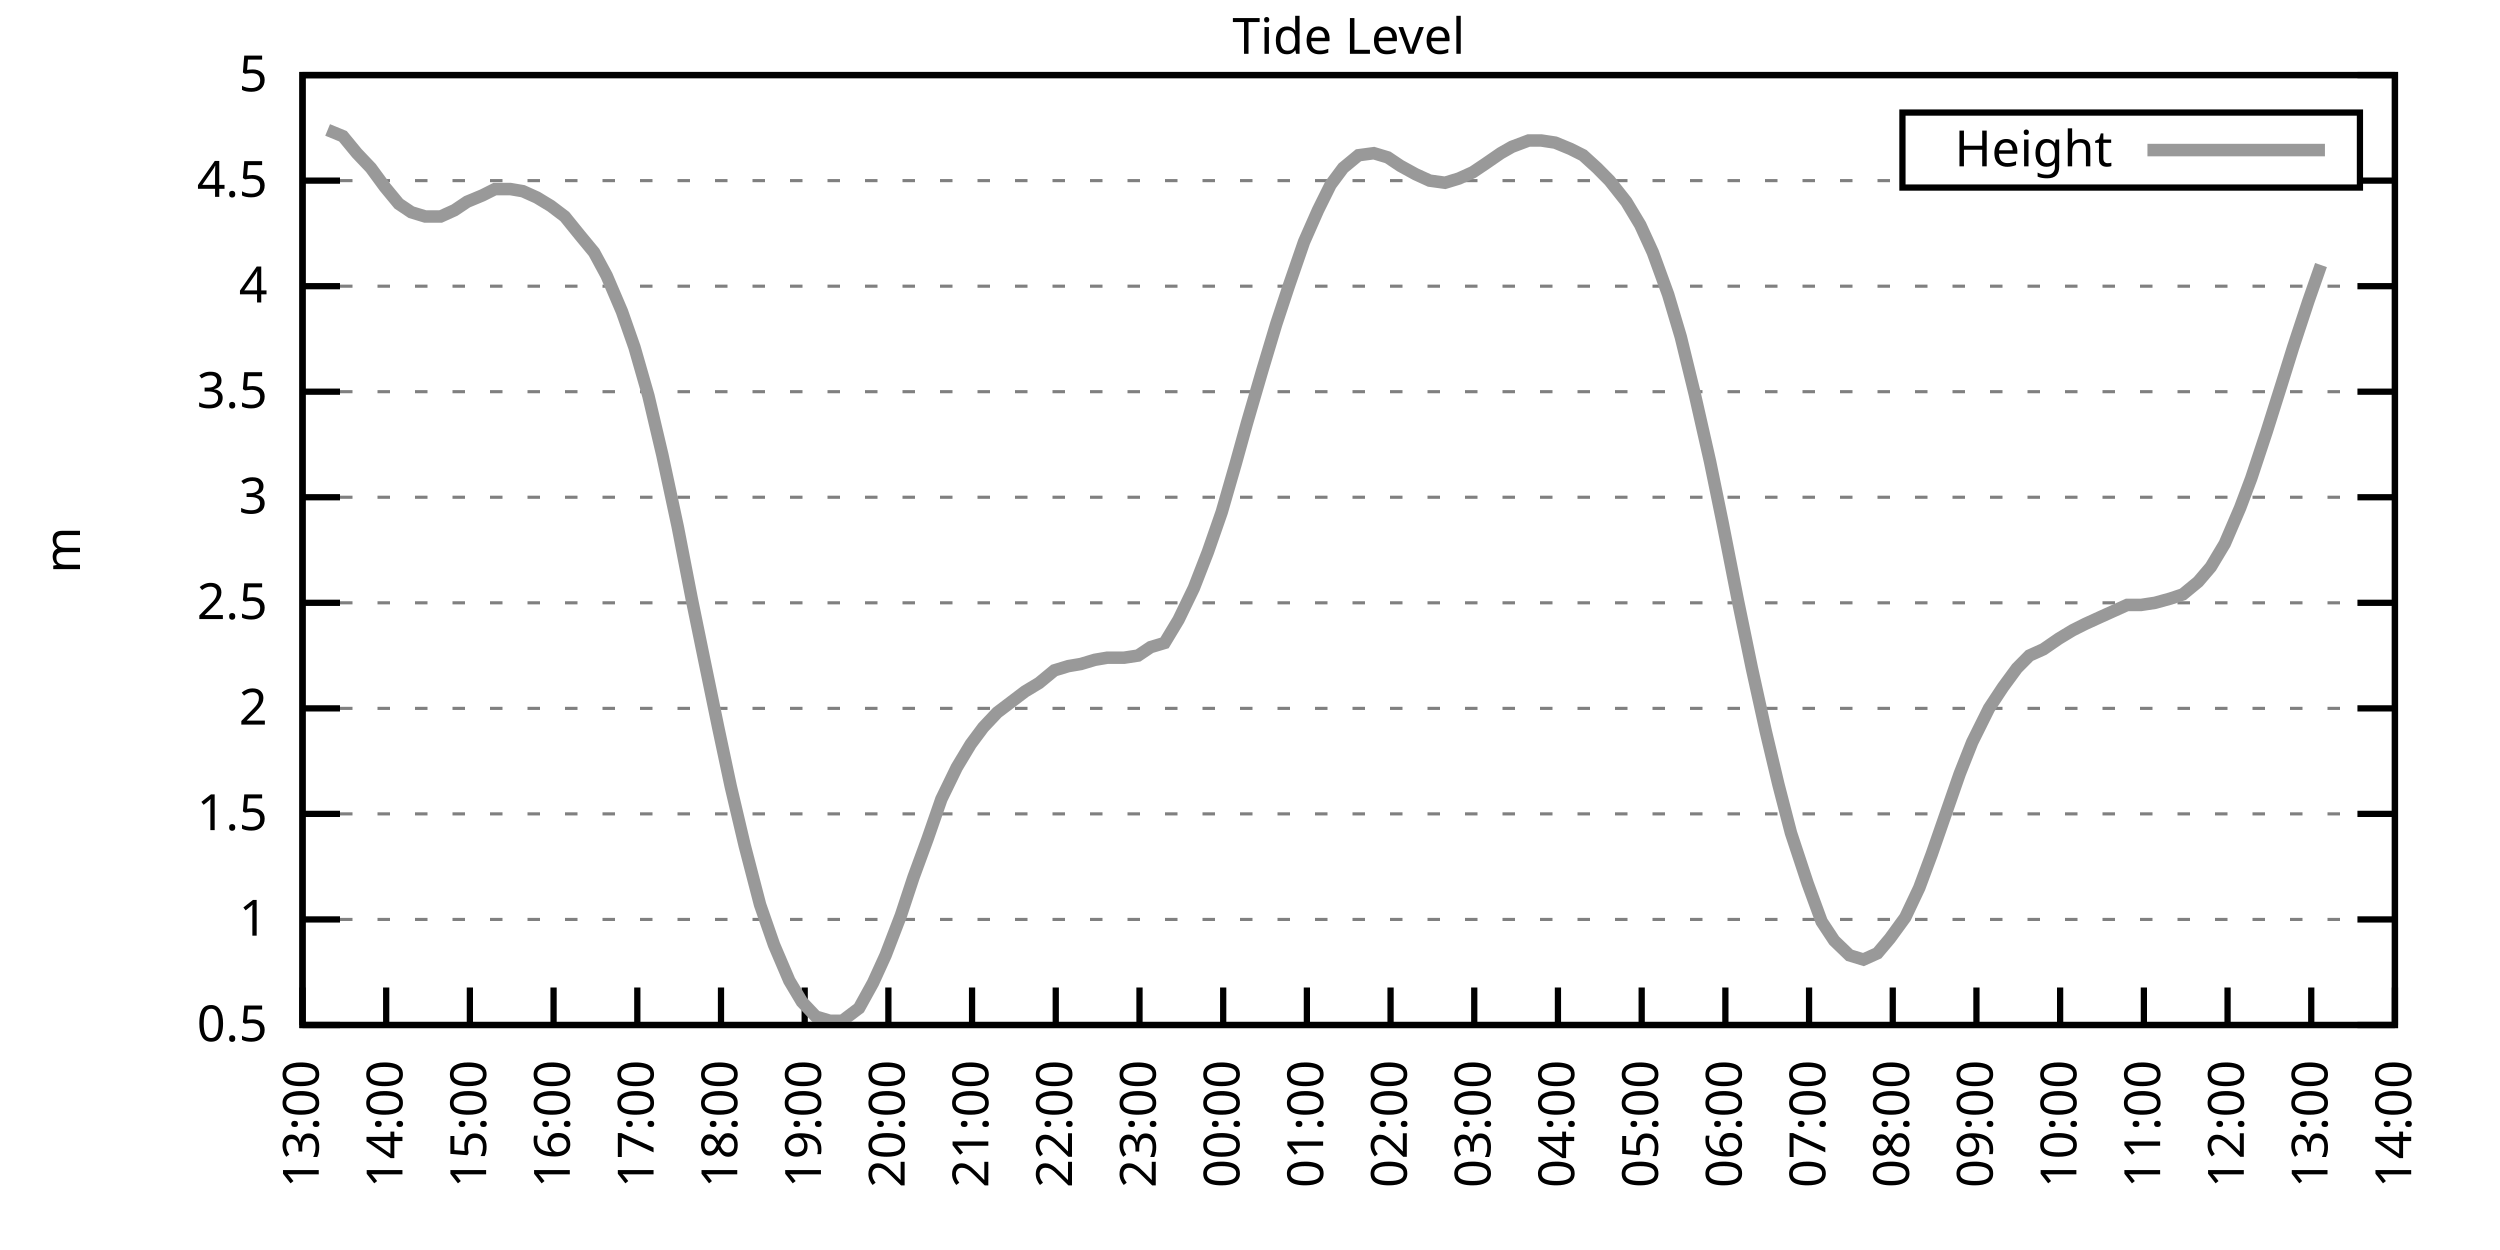
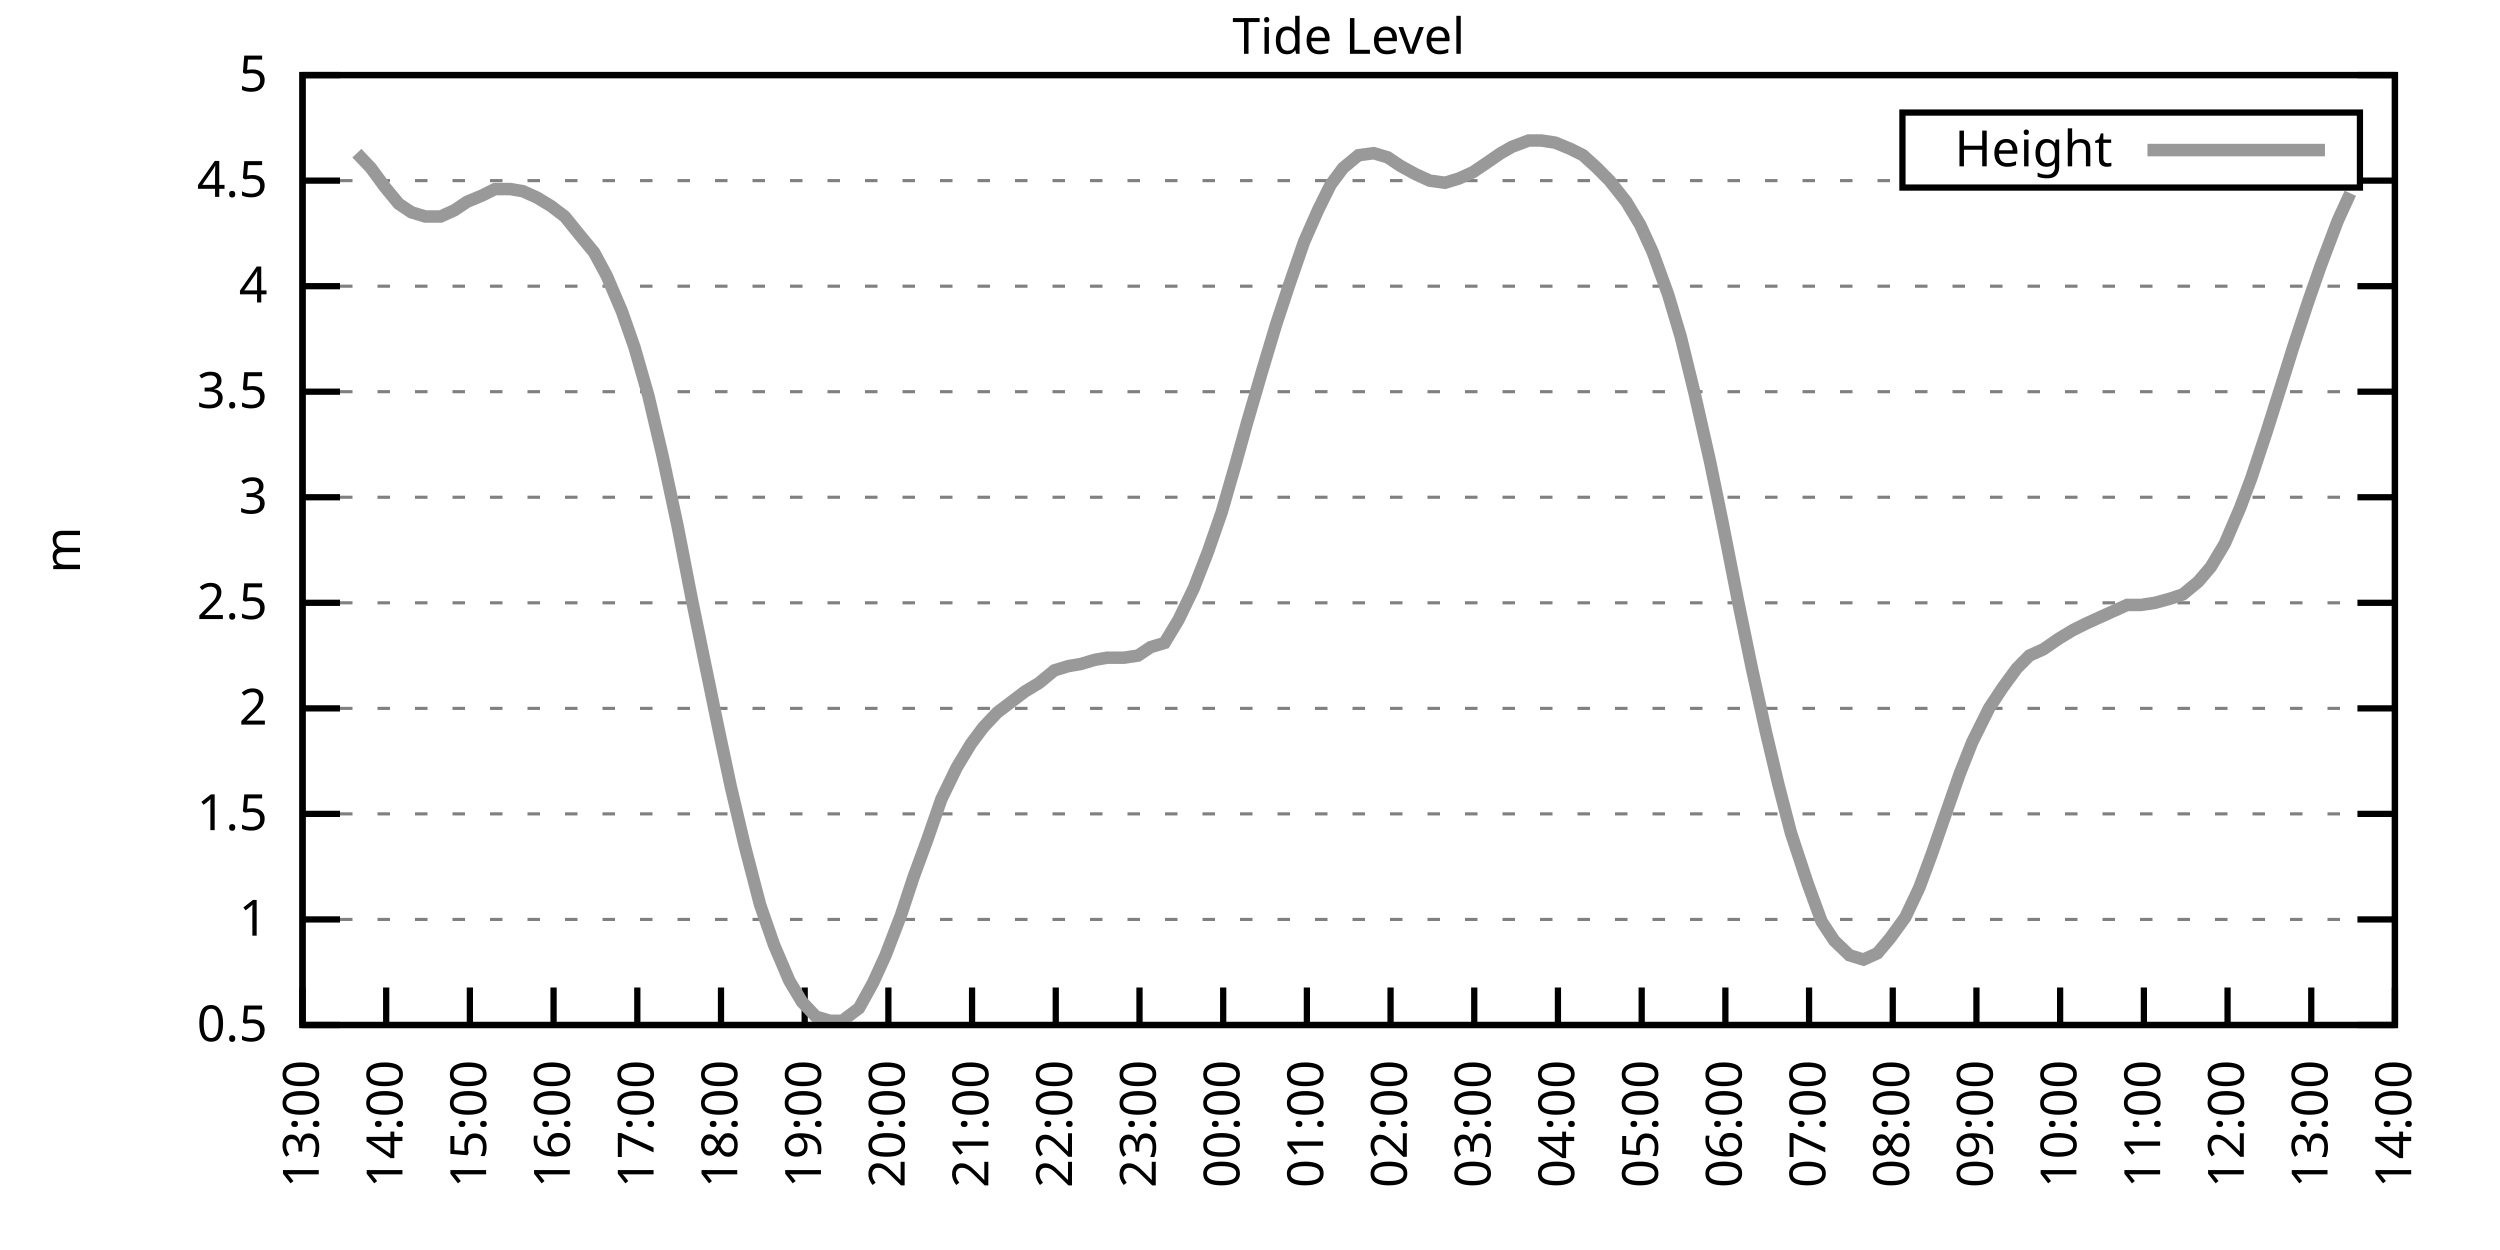
<svg xmlns="http://www.w3.org/2000/svg" xmlns:xlink="http://www.w3.org/1999/xlink" width="400" height="200" viewBox="0 0 400 200">
  <g id="gnuplot_canvas">
    <rect x="0" y="0" width="400" height="200" fill="none" />
    <defs>
      <circle id="gpDot" r="0.5" stroke-width="0.5" stroke="currentColor" />
      <path id="gpPt0" stroke-width="0.333" stroke="currentColor" d="M-1,0 h2 M0,-1 v2" />
      <path id="gpPt1" stroke-width="0.333" stroke="currentColor" d="M-1,-1 L1,1 M1,-1 L-1,1" />
      <path id="gpPt2" stroke-width="0.333" stroke="currentColor" d="M-1,0 L1,0 M0,-1 L0,1 M-1,-1 L1,1 M-1,1 L1,-1" />
      <rect id="gpPt3" stroke-width="0.333" stroke="currentColor" x="-1" y="-1" width="2" height="2" />
      <rect id="gpPt4" stroke-width="0.333" stroke="currentColor" fill="currentColor" x="-1" y="-1" width="2" height="2" />
      <circle id="gpPt5" stroke-width="0.333" stroke="currentColor" cx="0" cy="0" r="1" />
      <use xlink:href="#gpPt5" id="gpPt6" fill="currentColor" stroke="none" />
      <path id="gpPt7" stroke-width="0.333" stroke="currentColor" d="M0,-1.33 L-1.33,0.67 L1.33,0.67 z" />
      <use xlink:href="#gpPt7" id="gpPt8" fill="currentColor" stroke="none" />
      <use xlink:href="#gpPt7" id="gpPt9" stroke="currentColor" transform="rotate(180)" />
      <use xlink:href="#gpPt9" id="gpPt10" fill="currentColor" stroke="none" />
      <use xlink:href="#gpPt3" id="gpPt11" stroke="currentColor" transform="rotate(45)" />
      <use xlink:href="#gpPt11" id="gpPt12" fill="currentColor" stroke="none" />
      <path id="gpPt13" stroke-width="0.333" stroke="currentColor" d="M0,1.330 L1.265,0.411 L0.782,-1.067 L-0.782,-1.076 L-1.265,0.411 z" />
      <use xlink:href="#gpPt13" id="gpPt14" fill="currentColor" stroke="none" />
      <filter id="textbox" filterUnits="objectBoundingBox" x="0" y="0" height="1" width="1">
        <feFlood flood-color="white" flood-opacity="1" result="bgnd" />
        <feComposite in="SourceGraphic" in2="bgnd" operator="atop" />
      </filter>
      <filter id="greybox" filterUnits="objectBoundingBox" x="0" y="0" height="1" width="1">
        <feFlood flood-color="lightgrey" flood-opacity="1" result="grey" />
        <feComposite in="SourceGraphic" in2="grey" operator="atop" />
      </filter>
    </defs>
    <g fill="none" color="white" stroke="currentColor" stroke-width="1.00" stroke-linecap="butt" stroke-linejoin="miter">
</g>
    <g fill="none" color="black" stroke="currentColor" stroke-width="1.00" stroke-linecap="butt" stroke-linejoin="miter">
      <g stroke="none" shape-rendering="crispEdges">
        <polygon fill="rgb(255, 255, 255)" points="48.40,164.00 383.18,164.00 383.18,12.02 48.40,12.02 " />
      </g>
    </g>
    <g fill="none" color="black" stroke="currentColor" stroke-width="1.00" stroke-linecap="butt" stroke-linejoin="miter">
</g>
    <g fill="none" color="black" stroke="black" stroke-width="0.50" stroke-linecap="butt" stroke-linejoin="miter">
</g>
    <g fill="none" color="gray" stroke="currentColor" stroke-width="0.50" stroke-linecap="butt" stroke-linejoin="miter">
      <path stroke="gray" stroke-dasharray="2,4" class="gridline" d="M48.40,164.00 L383.19,164.00  " />
    </g>
    <g fill="none" color="gray" stroke="gray" stroke-width="1.00" stroke-linecap="butt" stroke-linejoin="miter">
</g>
    <g fill="none" color="black" stroke="currentColor" stroke-width="1.00" stroke-linecap="butt" stroke-linejoin="miter">
      <path stroke="black" d="M48.40,164.00 L54.40,164.00 M383.19,164.00 L377.19,164.00  " />
      <g transform="translate(42.80,166.60)" stroke="none" fill="black" font-family="Sans" font-size="8.00" text-anchor="end">
        <text>
          <tspan font-family="Sans"> 0.5</tspan>
        </text>
      </g>
    </g>
    <g fill="none" color="black" stroke="currentColor" stroke-width="1.00" stroke-linecap="butt" stroke-linejoin="miter">
</g>
    <g fill="none" color="black" stroke="black" stroke-width="0.50" stroke-linecap="butt" stroke-linejoin="miter">
</g>
    <g fill="none" color="gray" stroke="currentColor" stroke-width="0.50" stroke-linecap="butt" stroke-linejoin="miter">
      <path stroke="gray" stroke-dasharray="2,4" class="gridline" d="M48.40,147.11 L383.19,147.11  " />
    </g>
    <g fill="none" color="gray" stroke="gray" stroke-width="1.00" stroke-linecap="butt" stroke-linejoin="miter">
</g>
    <g fill="none" color="black" stroke="currentColor" stroke-width="1.00" stroke-linecap="butt" stroke-linejoin="miter">
      <path stroke="black" d="M48.40,147.11 L54.40,147.11 M383.19,147.11 L377.19,147.11  " />
      <g transform="translate(42.80,149.71)" stroke="none" fill="black" font-family="Sans" font-size="8.00" text-anchor="end">
        <text>
          <tspan font-family="Sans"> 1</tspan>
        </text>
      </g>
    </g>
    <g fill="none" color="black" stroke="currentColor" stroke-width="1.00" stroke-linecap="butt" stroke-linejoin="miter">
</g>
    <g fill="none" color="black" stroke="black" stroke-width="0.50" stroke-linecap="butt" stroke-linejoin="miter">
</g>
    <g fill="none" color="gray" stroke="currentColor" stroke-width="0.50" stroke-linecap="butt" stroke-linejoin="miter">
      <path stroke="gray" stroke-dasharray="2,4" class="gridline" d="M48.40,130.22 L383.19,130.22  " />
    </g>
    <g fill="none" color="gray" stroke="gray" stroke-width="1.00" stroke-linecap="butt" stroke-linejoin="miter">
</g>
    <g fill="none" color="black" stroke="currentColor" stroke-width="1.00" stroke-linecap="butt" stroke-linejoin="miter">
      <path stroke="black" d="M48.40,130.22 L54.40,130.22 M383.19,130.22 L377.19,130.22  " />
      <g transform="translate(42.80,132.82)" stroke="none" fill="black" font-family="Sans" font-size="8.00" text-anchor="end">
        <text>
          <tspan font-family="Sans"> 1.5</tspan>
        </text>
      </g>
    </g>
    <g fill="none" color="black" stroke="currentColor" stroke-width="1.00" stroke-linecap="butt" stroke-linejoin="miter">
</g>
    <g fill="none" color="black" stroke="black" stroke-width="0.50" stroke-linecap="butt" stroke-linejoin="miter">
</g>
    <g fill="none" color="gray" stroke="currentColor" stroke-width="0.50" stroke-linecap="butt" stroke-linejoin="miter">
      <path stroke="gray" stroke-dasharray="2,4" class="gridline" d="M48.40,113.34 L383.19,113.34  " />
    </g>
    <g fill="none" color="gray" stroke="gray" stroke-width="1.00" stroke-linecap="butt" stroke-linejoin="miter">
</g>
    <g fill="none" color="black" stroke="currentColor" stroke-width="1.00" stroke-linecap="butt" stroke-linejoin="miter">
      <path stroke="black" d="M48.40,113.34 L54.40,113.34 M383.19,113.34 L377.19,113.34  " />
      <g transform="translate(42.80,115.94)" stroke="none" fill="black" font-family="Sans" font-size="8.00" text-anchor="end">
        <text>
          <tspan font-family="Sans"> 2</tspan>
        </text>
      </g>
    </g>
    <g fill="none" color="black" stroke="currentColor" stroke-width="1.00" stroke-linecap="butt" stroke-linejoin="miter">
</g>
    <g fill="none" color="black" stroke="black" stroke-width="0.50" stroke-linecap="butt" stroke-linejoin="miter">
</g>
    <g fill="none" color="gray" stroke="currentColor" stroke-width="0.50" stroke-linecap="butt" stroke-linejoin="miter">
      <path stroke="gray" stroke-dasharray="2,4" class="gridline" d="M48.40,96.45 L383.19,96.45  " />
    </g>
    <g fill="none" color="gray" stroke="gray" stroke-width="1.00" stroke-linecap="butt" stroke-linejoin="miter">
</g>
    <g fill="none" color="black" stroke="currentColor" stroke-width="1.00" stroke-linecap="butt" stroke-linejoin="miter">
      <path stroke="black" d="M48.40,96.45 L54.40,96.45 M383.19,96.45 L377.19,96.45  " />
      <g transform="translate(42.80,99.05)" stroke="none" fill="black" font-family="Sans" font-size="8.00" text-anchor="end">
        <text>
          <tspan font-family="Sans"> 2.5</tspan>
        </text>
      </g>
    </g>
    <g fill="none" color="black" stroke="currentColor" stroke-width="1.00" stroke-linecap="butt" stroke-linejoin="miter">
</g>
    <g fill="none" color="black" stroke="black" stroke-width="0.50" stroke-linecap="butt" stroke-linejoin="miter">
</g>
    <g fill="none" color="gray" stroke="currentColor" stroke-width="0.50" stroke-linecap="butt" stroke-linejoin="miter">
      <path stroke="gray" stroke-dasharray="2,4" class="gridline" d="M48.40,79.56 L383.19,79.56  " />
    </g>
    <g fill="none" color="gray" stroke="gray" stroke-width="1.00" stroke-linecap="butt" stroke-linejoin="miter">
</g>
    <g fill="none" color="black" stroke="currentColor" stroke-width="1.00" stroke-linecap="butt" stroke-linejoin="miter">
      <path stroke="black" d="M48.40,79.56 L54.40,79.56 M383.19,79.56 L377.19,79.56  " />
      <g transform="translate(42.80,82.16)" stroke="none" fill="black" font-family="Sans" font-size="8.00" text-anchor="end">
        <text>
          <tspan font-family="Sans"> 3</tspan>
        </text>
      </g>
    </g>
    <g fill="none" color="black" stroke="currentColor" stroke-width="1.00" stroke-linecap="butt" stroke-linejoin="miter">
</g>
    <g fill="none" color="black" stroke="black" stroke-width="0.50" stroke-linecap="butt" stroke-linejoin="miter">
</g>
    <g fill="none" color="gray" stroke="currentColor" stroke-width="0.50" stroke-linecap="butt" stroke-linejoin="miter">
      <path stroke="gray" stroke-dasharray="2,4" class="gridline" d="M48.40,62.67 L383.19,62.67  " />
    </g>
    <g fill="none" color="gray" stroke="gray" stroke-width="1.00" stroke-linecap="butt" stroke-linejoin="miter">
</g>
    <g fill="none" color="black" stroke="currentColor" stroke-width="1.00" stroke-linecap="butt" stroke-linejoin="miter">
      <path stroke="black" d="M48.40,62.67 L54.40,62.67 M383.19,62.67 L377.19,62.67  " />
      <g transform="translate(42.80,65.27)" stroke="none" fill="black" font-family="Sans" font-size="8.00" text-anchor="end">
        <text>
          <tspan font-family="Sans"> 3.5</tspan>
        </text>
      </g>
    </g>
    <g fill="none" color="black" stroke="currentColor" stroke-width="1.00" stroke-linecap="butt" stroke-linejoin="miter">
</g>
    <g fill="none" color="black" stroke="black" stroke-width="0.50" stroke-linecap="butt" stroke-linejoin="miter">
</g>
    <g fill="none" color="gray" stroke="currentColor" stroke-width="0.50" stroke-linecap="butt" stroke-linejoin="miter">
      <path stroke="gray" stroke-dasharray="2,4" class="gridline" d="M48.40,45.79 L383.19,45.79  " />
    </g>
    <g fill="none" color="gray" stroke="gray" stroke-width="1.00" stroke-linecap="butt" stroke-linejoin="miter">
</g>
    <g fill="none" color="black" stroke="currentColor" stroke-width="1.00" stroke-linecap="butt" stroke-linejoin="miter">
      <path stroke="black" d="M48.40,45.79 L54.40,45.79 M383.19,45.79 L377.19,45.79  " />
      <g transform="translate(42.80,48.39)" stroke="none" fill="black" font-family="Sans" font-size="8.00" text-anchor="end">
        <text>
          <tspan font-family="Sans"> 4</tspan>
        </text>
      </g>
    </g>
    <g fill="none" color="black" stroke="currentColor" stroke-width="1.00" stroke-linecap="butt" stroke-linejoin="miter">
</g>
    <g fill="none" color="black" stroke="black" stroke-width="0.50" stroke-linecap="butt" stroke-linejoin="miter">
</g>
    <g fill="none" color="gray" stroke="currentColor" stroke-width="0.50" stroke-linecap="butt" stroke-linejoin="miter">
      <path stroke="gray" stroke-dasharray="2,4" class="gridline" d="M48.40,28.90 L304.39,28.90 M377.59,28.90 L383.19,28.90  " />
    </g>
    <g fill="none" color="gray" stroke="gray" stroke-width="1.00" stroke-linecap="butt" stroke-linejoin="miter">
</g>
    <g fill="none" color="black" stroke="currentColor" stroke-width="1.00" stroke-linecap="butt" stroke-linejoin="miter">
      <path stroke="black" d="M48.40,28.90 L54.40,28.90 M383.19,28.90 L377.19,28.90  " />
      <g transform="translate(42.80,31.50)" stroke="none" fill="black" font-family="Sans" font-size="8.00" text-anchor="end">
        <text>
          <tspan font-family="Sans"> 4.5</tspan>
        </text>
      </g>
    </g>
    <g fill="none" color="black" stroke="currentColor" stroke-width="1.00" stroke-linecap="butt" stroke-linejoin="miter">
</g>
    <g fill="none" color="black" stroke="black" stroke-width="0.50" stroke-linecap="butt" stroke-linejoin="miter">
</g>
    <g fill="none" color="gray" stroke="currentColor" stroke-width="0.50" stroke-linecap="butt" stroke-linejoin="miter">
      <path stroke="gray" stroke-dasharray="2,4" class="gridline" d="M48.40,12.01 L383.19,12.01  " />
    </g>
    <g fill="none" color="gray" stroke="gray" stroke-width="1.00" stroke-linecap="butt" stroke-linejoin="miter">
</g>
    <g fill="none" color="black" stroke="currentColor" stroke-width="1.00" stroke-linecap="butt" stroke-linejoin="miter">
      <path stroke="black" d="M48.40,12.01 L54.40,12.01 M383.19,12.01 L377.19,12.01  " />
      <g transform="translate(42.80,14.61)" stroke="none" fill="black" font-family="Sans" font-size="8.00" text-anchor="end">
        <text>
          <tspan font-family="Sans"> 5</tspan>
        </text>
      </g>
    </g>
    <g fill="none" color="black" stroke="currentColor" stroke-width="1.00" stroke-linecap="butt" stroke-linejoin="miter">
      <path stroke="black" d="M48.40,164.00 L48.40,158.00  " />
      <g transform="translate(51.00,169.60) rotate(270.00)" stroke="none" fill="black" font-family="Sans" font-size="8.00" text-anchor="end">
        <text>
          <tspan font-family="Sans">13:00</tspan>
        </text>
      </g>
    </g>
    <g fill="none" color="black" stroke="currentColor" stroke-width="1.00" stroke-linecap="butt" stroke-linejoin="miter">
      <path stroke="black" d="M61.79,164.00 L61.79,158.00  " />
      <g transform="translate(64.39,169.60) rotate(270.00)" stroke="none" fill="black" font-family="Sans" font-size="8.00" text-anchor="end">
        <text>
          <tspan font-family="Sans">14:00</tspan>
        </text>
      </g>
    </g>
    <g fill="none" color="black" stroke="currentColor" stroke-width="1.00" stroke-linecap="butt" stroke-linejoin="miter">
      <path stroke="black" d="M75.18,164.00 L75.18,158.00  " />
      <g transform="translate(77.78,169.60) rotate(270.00)" stroke="none" fill="black" font-family="Sans" font-size="8.00" text-anchor="end">
        <text>
          <tspan font-family="Sans">15:00</tspan>
        </text>
      </g>
    </g>
    <g fill="none" color="black" stroke="currentColor" stroke-width="1.00" stroke-linecap="butt" stroke-linejoin="miter">
      <path stroke="black" d="M88.57,164.00 L88.57,158.00  " />
      <g transform="translate(91.17,169.60) rotate(270.00)" stroke="none" fill="black" font-family="Sans" font-size="8.00" text-anchor="end">
        <text>
          <tspan font-family="Sans">16:00</tspan>
        </text>
      </g>
    </g>
    <g fill="none" color="black" stroke="currentColor" stroke-width="1.00" stroke-linecap="butt" stroke-linejoin="miter">
      <path stroke="black" d="M101.97,164.00 L101.97,158.00  " />
      <g transform="translate(104.57,169.60) rotate(270.00)" stroke="none" fill="black" font-family="Sans" font-size="8.00" text-anchor="end">
        <text>
          <tspan font-family="Sans">17:00</tspan>
        </text>
      </g>
    </g>
    <g fill="none" color="black" stroke="currentColor" stroke-width="1.00" stroke-linecap="butt" stroke-linejoin="miter">
      <path stroke="black" d="M115.36,164.00 L115.36,158.00  " />
      <g transform="translate(117.96,169.60) rotate(270.00)" stroke="none" fill="black" font-family="Sans" font-size="8.00" text-anchor="end">
        <text>
          <tspan font-family="Sans">18:00</tspan>
        </text>
      </g>
    </g>
    <g fill="none" color="black" stroke="currentColor" stroke-width="1.00" stroke-linecap="butt" stroke-linejoin="miter">
      <path stroke="black" d="M128.75,164.00 L128.75,158.00  " />
      <g transform="translate(131.35,169.60) rotate(270.00)" stroke="none" fill="black" font-family="Sans" font-size="8.00" text-anchor="end">
        <text>
          <tspan font-family="Sans">19:00</tspan>
        </text>
      </g>
    </g>
    <g fill="none" color="black" stroke="currentColor" stroke-width="1.00" stroke-linecap="butt" stroke-linejoin="miter">
      <path stroke="black" d="M142.14,164.00 L142.14,158.00  " />
      <g transform="translate(144.74,169.60) rotate(270.00)" stroke="none" fill="black" font-family="Sans" font-size="8.00" text-anchor="end">
        <text>
          <tspan font-family="Sans">20:00</tspan>
        </text>
      </g>
    </g>
    <g fill="none" color="black" stroke="currentColor" stroke-width="1.00" stroke-linecap="butt" stroke-linejoin="miter">
      <path stroke="black" d="M155.53,164.00 L155.53,158.00  " />
      <g transform="translate(158.13,169.60) rotate(270.00)" stroke="none" fill="black" font-family="Sans" font-size="8.00" text-anchor="end">
        <text>
          <tspan font-family="Sans">21:00</tspan>
        </text>
      </g>
    </g>
    <g fill="none" color="black" stroke="currentColor" stroke-width="1.00" stroke-linecap="butt" stroke-linejoin="miter">
      <path stroke="black" d="M168.92,164.00 L168.92,158.00  " />
      <g transform="translate(171.52,169.60) rotate(270.00)" stroke="none" fill="black" font-family="Sans" font-size="8.00" text-anchor="end">
        <text>
          <tspan font-family="Sans">22:00</tspan>
        </text>
      </g>
    </g>
    <g fill="none" color="black" stroke="currentColor" stroke-width="1.00" stroke-linecap="butt" stroke-linejoin="miter">
      <path stroke="black" d="M182.32,164.00 L182.32,158.00  " />
      <g transform="translate(184.92,169.60) rotate(270.00)" stroke="none" fill="black" font-family="Sans" font-size="8.00" text-anchor="end">
        <text>
          <tspan font-family="Sans">23:00</tspan>
        </text>
      </g>
    </g>
    <g fill="none" color="black" stroke="currentColor" stroke-width="1.00" stroke-linecap="butt" stroke-linejoin="miter">
      <path stroke="black" d="M195.71,164.00 L195.71,158.00  " />
      <g transform="translate(198.31,169.60) rotate(270.00)" stroke="none" fill="black" font-family="Sans" font-size="8.00" text-anchor="end">
        <text>
          <tspan font-family="Sans">00:00</tspan>
        </text>
      </g>
    </g>
    <g fill="none" color="black" stroke="currentColor" stroke-width="1.00" stroke-linecap="butt" stroke-linejoin="miter">
      <path stroke="black" d="M209.10,164.00 L209.10,158.00  " />
      <g transform="translate(211.70,169.60) rotate(270.00)" stroke="none" fill="black" font-family="Sans" font-size="8.00" text-anchor="end">
        <text>
          <tspan font-family="Sans">01:00</tspan>
        </text>
      </g>
    </g>
    <g fill="none" color="black" stroke="currentColor" stroke-width="1.00" stroke-linecap="butt" stroke-linejoin="miter">
      <path stroke="black" d="M222.49,164.00 L222.49,158.00  " />
      <g transform="translate(225.09,169.60) rotate(270.00)" stroke="none" fill="black" font-family="Sans" font-size="8.00" text-anchor="end">
        <text>
          <tspan font-family="Sans">02:00</tspan>
        </text>
      </g>
    </g>
    <g fill="none" color="black" stroke="currentColor" stroke-width="1.00" stroke-linecap="butt" stroke-linejoin="miter">
      <path stroke="black" d="M235.88,164.00 L235.88,158.00  " />
      <g transform="translate(238.48,169.60) rotate(270.00)" stroke="none" fill="black" font-family="Sans" font-size="8.00" text-anchor="end">
        <text>
          <tspan font-family="Sans">03:00</tspan>
        </text>
      </g>
    </g>
    <g fill="none" color="black" stroke="currentColor" stroke-width="1.00" stroke-linecap="butt" stroke-linejoin="miter">
      <path stroke="black" d="M249.27,164.00 L249.27,158.00  " />
      <g transform="translate(251.87,169.60) rotate(270.00)" stroke="none" fill="black" font-family="Sans" font-size="8.00" text-anchor="end">
        <text>
          <tspan font-family="Sans">04:00</tspan>
        </text>
      </g>
    </g>
    <g fill="none" color="black" stroke="currentColor" stroke-width="1.00" stroke-linecap="butt" stroke-linejoin="miter">
      <path stroke="black" d="M262.67,164.00 L262.67,158.00  " />
      <g transform="translate(265.27,169.60) rotate(270.00)" stroke="none" fill="black" font-family="Sans" font-size="8.00" text-anchor="end">
        <text>
          <tspan font-family="Sans">05:00</tspan>
        </text>
      </g>
    </g>
    <g fill="none" color="black" stroke="currentColor" stroke-width="1.00" stroke-linecap="butt" stroke-linejoin="miter">
      <path stroke="black" d="M276.06,164.00 L276.06,158.00  " />
      <g transform="translate(278.66,169.60) rotate(270.00)" stroke="none" fill="black" font-family="Sans" font-size="8.00" text-anchor="end">
        <text>
          <tspan font-family="Sans">06:00</tspan>
        </text>
      </g>
    </g>
    <g fill="none" color="black" stroke="currentColor" stroke-width="1.00" stroke-linecap="butt" stroke-linejoin="miter">
      <path stroke="black" d="M289.45,164.00 L289.45,158.00  " />
      <g transform="translate(292.05,169.60) rotate(270.00)" stroke="none" fill="black" font-family="Sans" font-size="8.00" text-anchor="end">
        <text>
          <tspan font-family="Sans">07:00</tspan>
        </text>
      </g>
    </g>
    <g fill="none" color="black" stroke="currentColor" stroke-width="1.00" stroke-linecap="butt" stroke-linejoin="miter">
      <path stroke="black" d="M302.84,164.00 L302.84,158.00  " />
      <g transform="translate(305.44,169.60) rotate(270.00)" stroke="none" fill="black" font-family="Sans" font-size="8.00" text-anchor="end">
        <text>
          <tspan font-family="Sans">08:00</tspan>
        </text>
      </g>
    </g>
    <g fill="none" color="black" stroke="currentColor" stroke-width="1.00" stroke-linecap="butt" stroke-linejoin="miter">
      <path stroke="black" d="M316.23,164.00 L316.23,158.00  " />
      <g transform="translate(318.83,169.60) rotate(270.00)" stroke="none" fill="black" font-family="Sans" font-size="8.00" text-anchor="end">
        <text>
          <tspan font-family="Sans">09:00</tspan>
        </text>
      </g>
    </g>
    <g fill="none" color="black" stroke="currentColor" stroke-width="1.00" stroke-linecap="butt" stroke-linejoin="miter">
      <path stroke="black" d="M329.62,164.00 L329.62,158.00  " />
      <g transform="translate(332.22,169.60) rotate(270.00)" stroke="none" fill="black" font-family="Sans" font-size="8.00" text-anchor="end">
        <text>
          <tspan font-family="Sans">10:00</tspan>
        </text>
      </g>
    </g>
    <g fill="none" color="black" stroke="currentColor" stroke-width="1.00" stroke-linecap="butt" stroke-linejoin="miter">
      <path stroke="black" d="M343.02,164.00 L343.02,158.00  " />
      <g transform="translate(345.62,169.60) rotate(270.00)" stroke="none" fill="black" font-family="Sans" font-size="8.00" text-anchor="end">
        <text>
          <tspan font-family="Sans">11:00</tspan>
        </text>
      </g>
    </g>
    <g fill="none" color="black" stroke="currentColor" stroke-width="1.00" stroke-linecap="butt" stroke-linejoin="miter">
      <path stroke="black" d="M356.41,164.00 L356.41,158.00  " />
      <g transform="translate(359.01,169.60) rotate(270.00)" stroke="none" fill="black" font-family="Sans" font-size="8.00" text-anchor="end">
        <text>
          <tspan font-family="Sans">12:00</tspan>
        </text>
      </g>
    </g>
    <g fill="none" color="black" stroke="currentColor" stroke-width="1.00" stroke-linecap="butt" stroke-linejoin="miter">
      <path stroke="black" d="M369.80,164.00 L369.80,158.00  " />
      <g transform="translate(372.40,169.60) rotate(270.00)" stroke="none" fill="black" font-family="Sans" font-size="8.00" text-anchor="end">
        <text>
          <tspan font-family="Sans">13:00</tspan>
        </text>
      </g>
    </g>
    <g fill="none" color="black" stroke="currentColor" stroke-width="1.00" stroke-linecap="butt" stroke-linejoin="miter">
      <path stroke="black" d="M383.19,164.00 L383.19,158.00  " />
      <g transform="translate(385.79,169.60) rotate(270.00)" stroke="none" fill="black" font-family="Sans" font-size="8.00" text-anchor="end">
        <text>
          <tspan font-family="Sans">14:00</tspan>
        </text>
      </g>
    </g>
    <g fill="none" color="black" stroke="currentColor" stroke-width="1.00" stroke-linecap="butt" stroke-linejoin="miter">
</g>
    <g fill="none" color="black" stroke="currentColor" stroke-width="1.00" stroke-linecap="butt" stroke-linejoin="miter">
      <path stroke="black" d="M48.40,12.01 L48.40,164.00 L383.19,164.00 L383.19,12.01 L48.40,12.01 Z  " />
    </g>
    <g fill="none" color="black" stroke="currentColor" stroke-width="1.00" stroke-linecap="butt" stroke-linejoin="miter">
</g>
    <g fill="none" color="black" stroke="currentColor" stroke-width="1.00" stroke-linecap="butt" stroke-linejoin="miter">
      <path stroke="black" d="M304.39,30.01 L304.39,18.01 L377.59,18.01 L377.59,30.01 L304.39,30.01 Z  " />
    </g>
    <g id="Tide_level_plot_1">
      <g fill="none" color="white" stroke="black" stroke-width="2.00" stroke-linecap="butt" stroke-linejoin="miter">
</g>
      <g fill="none" color="black" stroke="currentColor" stroke-width="2.00" stroke-linecap="butt" stroke-linejoin="miter">
        <g transform="translate(337.99,26.61)" stroke="none" fill="black" font-family="Sans" font-size="8.00" text-anchor="end">
          <text>
            <tspan font-family="Sans">Height</tspan>
          </text>
        </g>
      </g>
      <g fill="none" color="black" stroke="currentColor" stroke-width="2.00" stroke-linecap="butt" stroke-linejoin="miter">
-         <path stroke="rgb(153, 153, 153)" d="M343.59,24.01 L371.99,24.01 M52.42,20.79 L54.87,21.80 L57.10,24.51 L59.34,26.87 L61.57,29.91 L63.80,32.61   L65.81,33.96 L68.04,34.64 L70.50,34.64 L72.73,33.63 L74.74,32.28 L77.19,31.26 L79.20,30.25 L81.66,30.25   L83.66,30.59 L85.90,31.60 L88.13,32.95 L90.36,34.64 L92.82,37.68 L95.05,40.38 L97.06,44.10 L99.51,49.84   L101.52,55.58 L103.75,63.35 L105.98,72.81 L108.44,84.29 L110.67,95.77 L112.68,105.57 L114.91,116.38 L116.92,125.83   L119.15,135.29 L121.61,144.75 L123.84,151.17 L126.29,156.91 L128.30,160.28 L130.54,162.65 L132.77,163.32 L134.78,163.32   L137.45,161.30 L139.69,157.24 L141.69,152.85 L144.15,146.44 L146.16,140.36 L148.39,134.28 L150.62,127.86 L153.08,122.79   L155.31,119.08 L157.32,116.38 L159.55,114.01 L161.78,112.32 L164.01,110.63 L166.25,109.28 L168.70,107.26 L170.93,106.58   L172.94,106.24 L175.17,105.57 L177.18,105.23 L179.86,105.23 L182.09,104.89 L184.10,103.54 L186.33,102.87 L188.57,99.15   L191.02,94.08 L193.25,88.34 L195.48,81.93 L197.72,74.16 L199.50,67.74 L201.96,59.30 L204.19,51.87 L206.20,45.79   L208.65,38.69 L210.88,33.63 L212.89,29.57 L214.90,26.87 L217.36,24.84 L219.81,24.51 L222.04,25.18 L224.05,26.53   L226.51,27.88 L228.74,28.90 L231.20,29.24 L233.43,28.56 L235.66,27.55 L237.67,26.20 L240.12,24.51 L241.91,23.49   L244.59,22.48 L246.60,22.48 L248.83,22.82 L251.28,23.83 L253.29,24.84 L255.52,26.87 L257.53,28.90 L260.21,32.28   L262.44,35.99 L264.45,40.38 L266.91,47.14 L268.92,53.89 L271.15,63.01 L273.60,73.82 L275.61,83.61 L278.07,96.11   L280.30,106.92 L282.53,117.05 L284.54,125.50 L286.55,133.26 L289.23,141.37 L291.46,147.45 L293.47,150.49 L295.92,152.85   L298.15,153.53 L300.39,152.52 L302.39,150.15 L304.85,146.77 L307.08,142.05 L309.09,136.64 L311.32,130.22 L313.55,123.81   L315.56,118.74 L318.24,113.34 L320.47,109.96 L322.70,106.92 L324.71,104.89 L326.95,103.88 L329.40,102.19 L331.63,100.84   L333.64,99.83 L335.87,98.81 L340.34,96.79 L342.57,96.79 L344.80,96.45 L347.26,95.77 L349.26,95.10 L351.72,93.07   L353.73,90.71 L355.96,86.99 L358.42,81.25 L360.20,76.52 L362.66,69.09 L365.11,61.32 L366.90,55.58 L369.35,48.15   L371.36,42.41  " />
+         <path stroke="rgb(153, 153, 153)" d="M343.59,24.01 L371.99,24.01 M57.10,24.51 L59.34,26.87 L61.57,29.91 L63.80,32.61 L65.81,33.96 L68.04,34.64   L70.50,34.64 L72.73,33.63 L74.74,32.28 L77.19,31.26 L79.20,30.25 L81.66,30.25 L83.66,30.59 L85.90,31.60   L88.13,32.95 L90.36,34.64 L92.82,37.68 L95.05,40.38 L97.06,44.10 L99.51,49.84 L101.52,55.58 L103.75,63.35   L105.98,72.81 L108.44,84.29 L110.67,95.77 L112.68,105.57 L114.91,116.38 L116.92,125.83 L119.15,135.29 L121.61,144.75   L123.84,151.17 L126.29,156.91 L128.30,160.28 L130.54,162.65 L132.77,163.32 L134.78,163.32 L137.45,161.30 L139.69,157.24   L141.69,152.85 L144.15,146.44 L146.16,140.36 L148.39,134.28 L150.62,127.86 L153.08,122.79 L155.31,119.08 L157.32,116.38   L159.55,114.01 L161.78,112.32 L164.01,110.63 L166.25,109.28 L168.70,107.26 L170.93,106.58 L172.94,106.24 L175.17,105.57   L177.18,105.23 L179.86,105.23 L182.09,104.89 L184.10,103.54 L186.33,102.87 L188.57,99.15 L191.02,94.08 L193.25,88.34   L195.48,81.93 L197.72,74.16 L199.50,67.74 L201.96,59.30 L204.19,51.87 L206.20,45.79 L208.65,38.69 L210.88,33.63   L212.89,29.57 L214.90,26.87 L217.36,24.84 L219.81,24.51 L222.04,25.18 L224.05,26.53 L226.51,27.88 L228.74,28.90   L231.20,29.24 L233.43,28.56 L235.66,27.55 L237.67,26.20 L240.12,24.51 L241.91,23.49 L244.59,22.48 L246.60,22.48   L248.83,22.82 L251.28,23.83 L253.29,24.84 L255.52,26.87 L257.53,28.90 L260.21,32.28 L262.44,35.99 L264.45,40.38   L266.91,47.14 L268.92,53.89 L271.15,63.01 L273.60,73.82 L275.61,83.61 L278.07,96.11 L280.30,106.92 L282.53,117.05   L284.54,125.50 L286.55,133.26 L289.23,141.37 L291.46,147.45 L293.47,150.49 L295.92,152.85 L298.15,153.53 L300.39,152.52   L302.39,150.15 L304.85,146.77 L307.08,142.05 L309.09,136.64 L311.32,130.22 L313.55,123.81 L315.56,118.74 L318.24,113.34   L320.47,109.96 L322.70,106.92 L324.71,104.89 L326.95,103.88 L329.40,102.19 L331.63,100.84 L333.64,99.83 L335.87,98.81   L340.34,96.79 L342.57,96.79 L344.80,96.45 L347.26,95.77 L349.26,95.10 L351.72,93.07 L353.73,90.71 L355.96,86.99   L358.42,81.25 L360.20,76.52 L362.66,69.09 L365.11,61.32 L366.90,55.58 L369.35,48.15 L371.36,42.41 L374.04,35.32   L376.05,30.92  " />
      </g>
    </g>
    <g fill="none" color="black" stroke="currentColor" stroke-width="2.00" stroke-linecap="butt" stroke-linejoin="miter">
</g>
    <g fill="none" color="black" stroke="black" stroke-width="1.00" stroke-linecap="butt" stroke-linejoin="miter">
</g>
    <g fill="none" color="black" stroke="currentColor" stroke-width="1.00" stroke-linecap="butt" stroke-linejoin="miter">
      <path stroke="black" d="M48.40,12.01 L48.40,164.00 L383.19,164.00 L383.19,12.01 L48.40,12.01 Z  " />
      <g transform="translate(12.80,88.01) rotate(270.00)" stroke="none" fill="black" font-family="Sans" font-size="8.00" text-anchor="middle">
        <text>
          <tspan font-family="Sans">m</tspan>
        </text>
      </g>
    </g>
    <g fill="none" color="black" stroke="currentColor" stroke-width="1.00" stroke-linecap="butt" stroke-linejoin="miter">
</g>
    <g fill="none" color="black" stroke="currentColor" stroke-width="1.00" stroke-linecap="butt" stroke-linejoin="miter">
      <g transform="translate(215.79,8.61)" stroke="none" fill="black" font-family="Sans" font-size="8.00" text-anchor="middle">
        <text>
          <tspan font-family="Sans">Tide Level</tspan>
        </text>
      </g>
    </g>
    <g fill="none" color="black" stroke="currentColor" stroke-width="1.00" stroke-linecap="butt" stroke-linejoin="miter">
</g>
  </g>
</svg>
